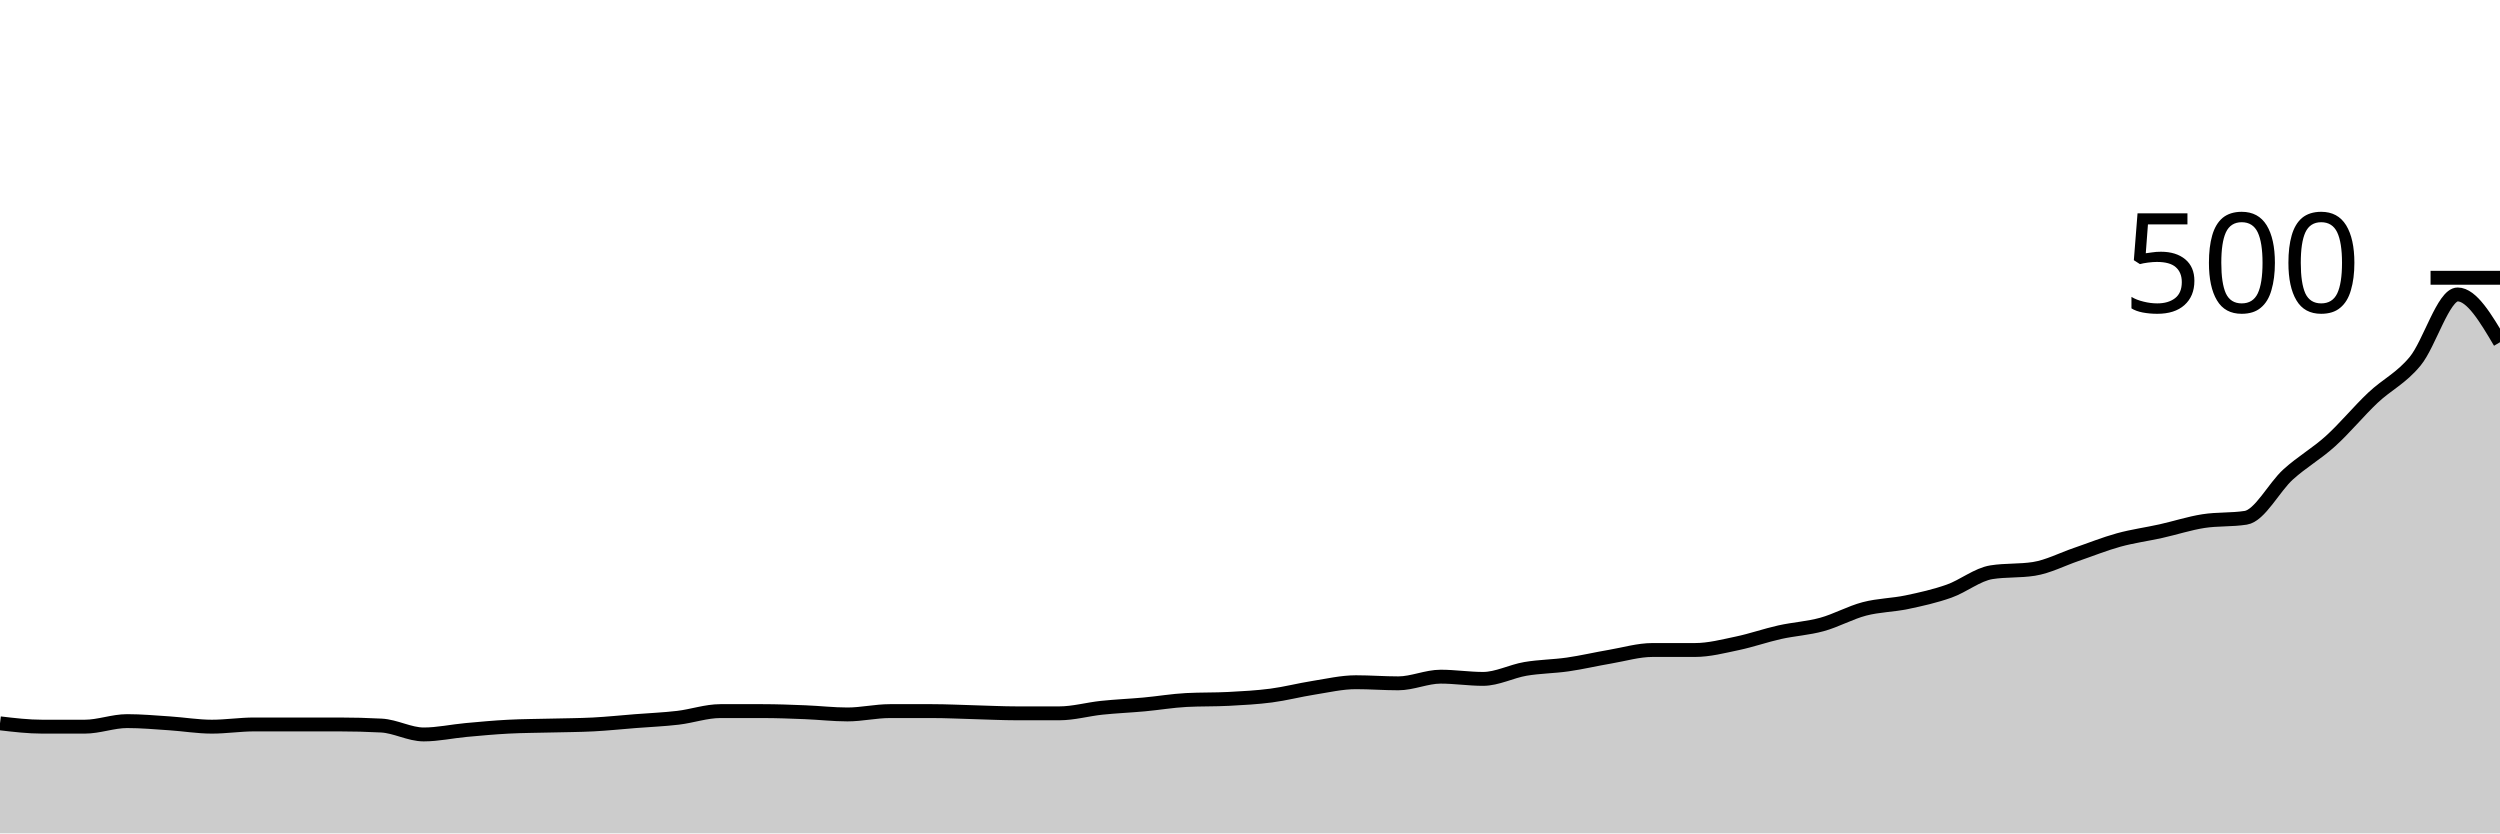
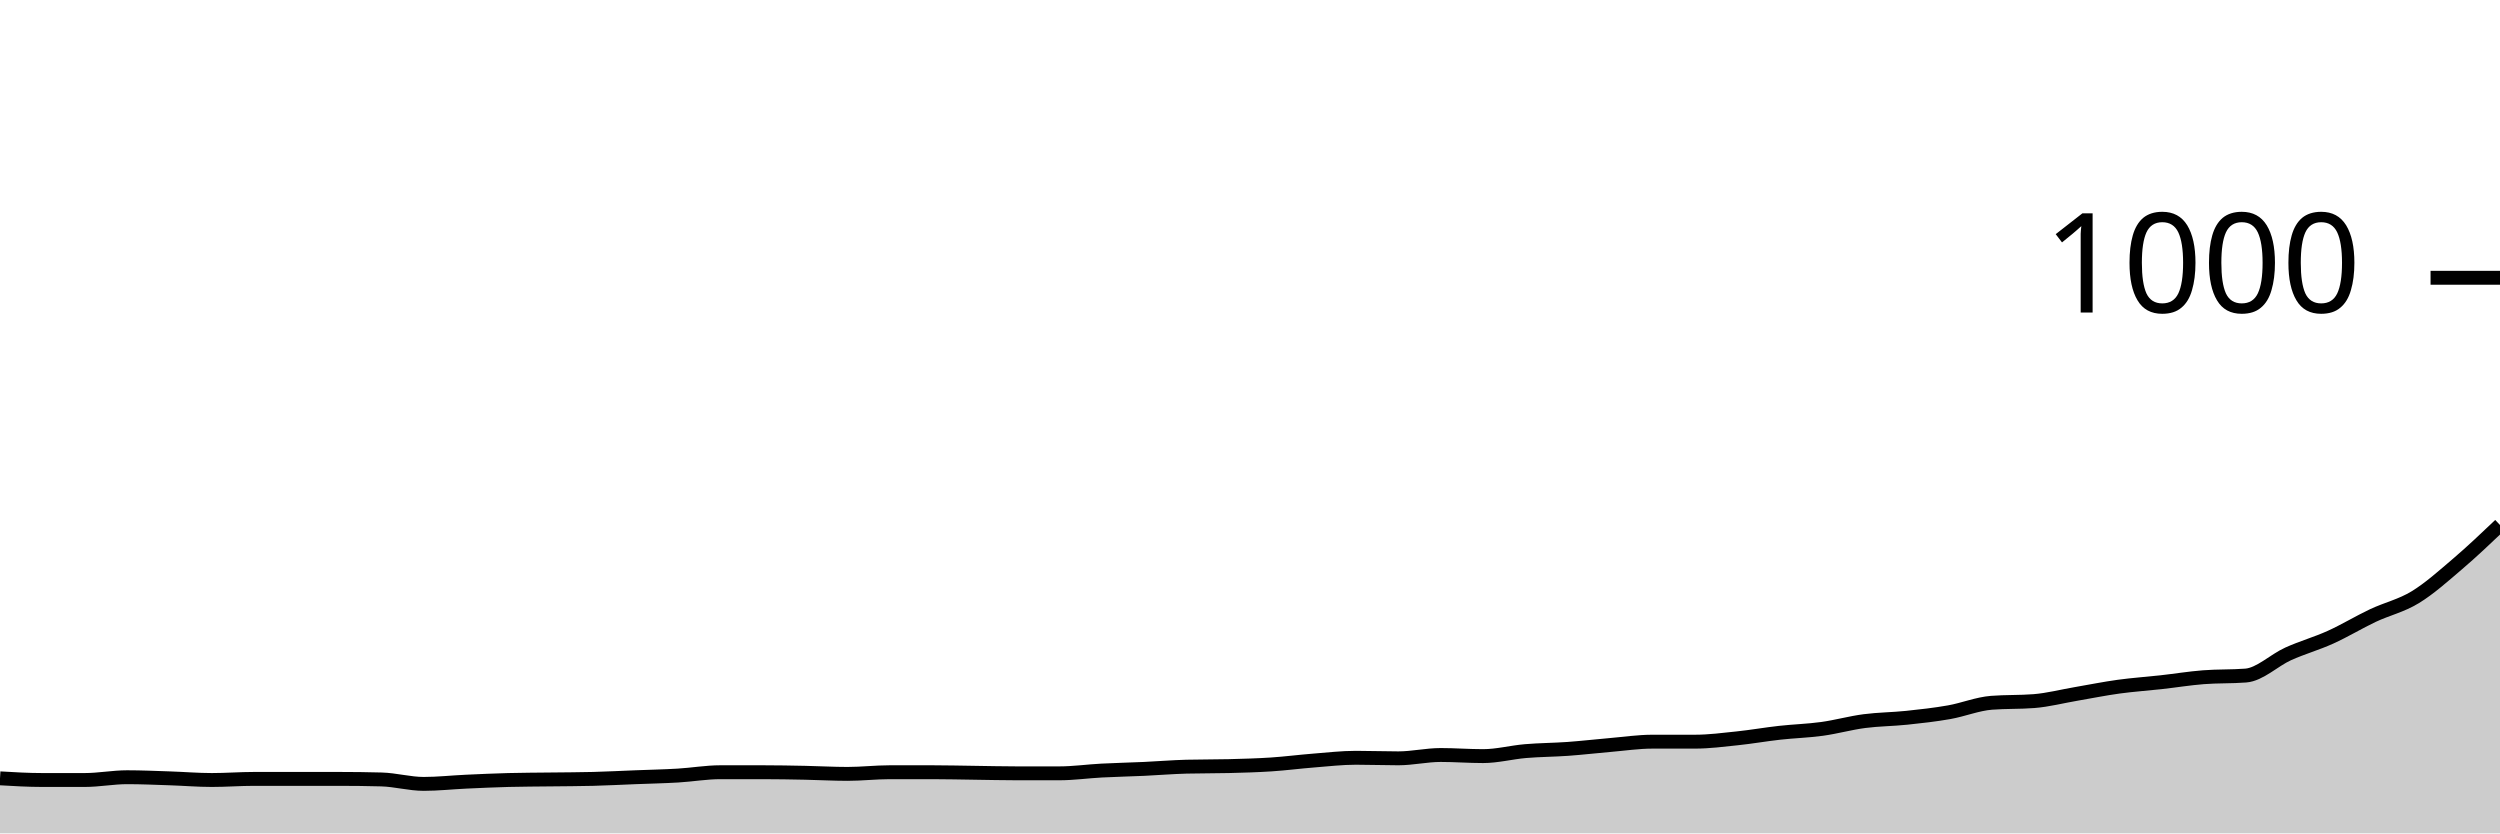
<svg xmlns="http://www.w3.org/2000/svg" viewBox="0 0 180 60">
  <g transform="translate(0,20)">
-     <path class="area" fill="rgba(0, 0, 0, 0.2)" d="M0,32.08C1.017,32.2,2.034,32.32,3.051,32.32C4.068,32.32,5.085,32.32,6.102,32.32C7.119,32.32,8.136,31.92,9.153,31.92C10.169,31.92,11.186,32.013,12.203,32.08C13.22,32.147,14.237,32.32,15.254,32.32C16.271,32.32,17.288,32.16,18.305,32.16C19.322,32.16,20.339,32.16,21.356,32.16C22.373,32.16,23.39,32.16,24.407,32.16C25.424,32.16,26.441,32.187,27.458,32.24C28.475,32.293,29.492,32.88,30.508,32.88C31.525,32.88,32.542,32.653,33.559,32.56C34.576,32.467,35.593,32.373,36.61,32.32C37.627,32.267,38.644,32.267,39.661,32.24C40.678,32.213,41.695,32.213,42.712,32.16C43.729,32.107,44.746,32,45.763,31.92C46.78,31.84,47.797,31.8,48.814,31.68C49.831,31.56,50.847,31.2,51.864,31.2C52.881,31.2,53.898,31.2,54.915,31.2C55.932,31.2,56.949,31.24,57.966,31.28C58.983,31.32,60,31.44,61.017,31.44C62.034,31.44,63.051,31.2,64.068,31.2C65.085,31.2,66.102,31.2,67.119,31.2C68.136,31.2,69.153,31.253,70.169,31.28C71.186,31.307,72.203,31.36,73.22,31.36C74.237,31.36,75.254,31.36,76.271,31.36C77.288,31.36,78.305,31.067,79.322,30.96C80.339,30.853,81.356,30.813,82.373,30.72C83.39,30.627,84.407,30.453,85.424,30.4C86.441,30.347,87.458,30.373,88.475,30.32C89.492,30.267,90.508,30.213,91.525,30.08C92.542,29.947,93.559,29.68,94.576,29.52C95.593,29.36,96.61,29.12,97.627,29.12C98.644,29.12,99.661,29.2,100.678,29.2C101.695,29.2,102.712,28.72,103.729,28.72C104.746,28.72,105.763,28.88,106.78,28.88C107.797,28.88,108.814,28.333,109.831,28.16C110.847,27.987,111.864,27.987,112.881,27.84C113.898,27.693,114.915,27.453,115.932,27.28C116.949,27.107,117.966,26.8,118.983,26.8C120,26.8,121.017,26.8,122.034,26.8C123.051,26.8,124.068,26.533,125.085,26.32C126.102,26.107,127.119,25.747,128.136,25.52C129.153,25.293,130.169,25.24,131.186,24.96C132.203,24.68,133.22,24.107,134.237,23.84C135.254,23.573,136.271,23.573,137.288,23.36C138.305,23.147,139.322,22.92,140.339,22.56C141.356,22.2,142.373,21.36,143.39,21.2C144.407,21.04,145.424,21.12,146.441,20.96C147.458,20.8,148.475,20.267,149.492,19.92C150.508,19.573,151.525,19.16,152.542,18.88C153.559,18.6,154.576,18.467,155.593,18.24C156.61,18.013,157.627,17.68,158.644,17.52C159.661,17.36,160.678,17.44,161.695,17.28C162.712,17.12,163.729,15.08,164.746,14.16C165.763,13.24,166.78,12.68,167.797,11.76C168.814,10.84,169.831,9.6,170.847,8.64C171.864,7.68,172.881,7.24,173.898,6C174.915,4.76,175.932,1.2,176.949,1.2C177.966,1.2,178.983,2.92,180,4.64L180,40C178.983,40,177.966,40,176.949,40C175.932,40,174.915,40,173.898,40C172.881,40,171.864,40,170.847,40C169.831,40,168.814,40,167.797,40C166.78,40,165.763,40,164.746,40C163.729,40,162.712,40,161.695,40C160.678,40,159.661,40,158.644,40C157.627,40,156.61,40,155.593,40C154.576,40,153.559,40,152.542,40C151.525,40,150.508,40,149.492,40C148.475,40,147.458,40,146.441,40C145.424,40,144.407,40,143.39,40C142.373,40,141.356,40,140.339,40C139.322,40,138.305,40,137.288,40C136.271,40,135.254,40,134.237,40C133.22,40,132.203,40,131.186,40C130.169,40,129.153,40,128.136,40C127.119,40,126.102,40,125.085,40C124.068,40,123.051,40,122.034,40C121.017,40,120,40,118.983,40C117.966,40,116.949,40,115.932,40C114.915,40,113.898,40,112.881,40C111.864,40,110.847,40,109.831,40C108.814,40,107.797,40,106.78,40C105.763,40,104.746,40,103.729,40C102.712,40,101.695,40,100.678,40C99.661,40,98.644,40,97.627,40C96.61,40,95.593,40,94.576,40C93.559,40,92.542,40,91.525,40C90.508,40,89.492,40,88.475,40C87.458,40,86.441,40,85.424,40C84.407,40,83.39,40,82.373,40C81.356,40,80.339,40,79.322,40C78.305,40,77.288,40,76.271,40C75.254,40,74.237,40,73.22,40C72.203,40,71.186,40,70.169,40C69.153,40,68.136,40,67.119,40C66.102,40,65.085,40,64.068,40C63.051,40,62.034,40,61.017,40C60,40,58.983,40,57.966,40C56.949,40,55.932,40,54.915,40C53.898,40,52.881,40,51.864,40C50.847,40,49.831,40,48.814,40C47.797,40,46.78,40,45.763,40C44.746,40,43.729,40,42.712,40C41.695,40,40.678,40,39.661,40C38.644,40,37.627,40,36.61,40C35.593,40,34.576,40,33.559,40C32.542,40,31.525,40,30.508,40C29.492,40,28.475,40,27.458,40C26.441,40,25.424,40,24.407,40C23.39,40,22.373,40,21.356,40C20.339,40,19.322,40,18.305,40C17.288,40,16.271,40,15.254,40C14.237,40,13.22,40,12.203,40C11.186,40,10.169,40,9.153,40C8.136,40,7.119,40,6.102,40C5.085,40,4.068,40,3.051,40C2.034,40,1.017,40,0,40Z" />
-     <path class="line" stroke="black" fill="none" d="M0,32.08C1.017,32.2,2.034,32.32,3.051,32.32C4.068,32.32,5.085,32.32,6.102,32.32C7.119,32.32,8.136,31.92,9.153,31.92C10.169,31.92,11.186,32.013,12.203,32.08C13.22,32.147,14.237,32.32,15.254,32.32C16.271,32.32,17.288,32.16,18.305,32.16C19.322,32.16,20.339,32.16,21.356,32.16C22.373,32.16,23.39,32.16,24.407,32.16C25.424,32.16,26.441,32.187,27.458,32.24C28.475,32.293,29.492,32.88,30.508,32.88C31.525,32.88,32.542,32.653,33.559,32.56C34.576,32.467,35.593,32.373,36.61,32.32C37.627,32.267,38.644,32.267,39.661,32.24C40.678,32.213,41.695,32.213,42.712,32.16C43.729,32.107,44.746,32,45.763,31.92C46.78,31.84,47.797,31.8,48.814,31.68C49.831,31.56,50.847,31.2,51.864,31.2C52.881,31.2,53.898,31.2,54.915,31.2C55.932,31.2,56.949,31.24,57.966,31.28C58.983,31.32,60,31.44,61.017,31.44C62.034,31.44,63.051,31.2,64.068,31.2C65.085,31.2,66.102,31.2,67.119,31.2C68.136,31.2,69.153,31.253,70.169,31.28C71.186,31.307,72.203,31.36,73.22,31.36C74.237,31.36,75.254,31.36,76.271,31.36C77.288,31.36,78.305,31.067,79.322,30.96C80.339,30.853,81.356,30.813,82.373,30.72C83.39,30.627,84.407,30.453,85.424,30.4C86.441,30.347,87.458,30.373,88.475,30.32C89.492,30.267,90.508,30.213,91.525,30.08C92.542,29.947,93.559,29.68,94.576,29.52C95.593,29.36,96.61,29.12,97.627,29.12C98.644,29.12,99.661,29.2,100.678,29.2C101.695,29.2,102.712,28.72,103.729,28.72C104.746,28.72,105.763,28.88,106.78,28.88C107.797,28.88,108.814,28.333,109.831,28.16C110.847,27.987,111.864,27.987,112.881,27.84C113.898,27.693,114.915,27.453,115.932,27.28C116.949,27.107,117.966,26.8,118.983,26.8C120,26.8,121.017,26.8,122.034,26.8C123.051,26.8,124.068,26.533,125.085,26.32C126.102,26.107,127.119,25.747,128.136,25.52C129.153,25.293,130.169,25.24,131.186,24.96C132.203,24.68,133.22,24.107,134.237,23.84C135.254,23.573,136.271,23.573,137.288,23.36C138.305,23.147,139.322,22.92,140.339,22.56C141.356,22.2,142.373,21.36,143.39,21.2C144.407,21.04,145.424,21.12,146.441,20.96C147.458,20.8,148.475,20.267,149.492,19.92C150.508,19.573,151.525,19.16,152.542,18.88C153.559,18.6,154.576,18.467,155.593,18.24C156.61,18.013,157.627,17.68,158.644,17.52C159.661,17.36,160.678,17.44,161.695,17.28C162.712,17.12,163.729,15.08,164.746,14.16C165.763,13.24,166.78,12.68,167.797,11.76C168.814,10.84,169.831,9.6,170.847,8.64C171.864,7.68,172.881,7.24,173.898,6C174.915,4.76,175.932,1.2,176.949,1.2C177.966,1.2,178.983,2.92,180,4.64" />
+     <path class="area" fill="rgba(0, 0, 0, 0.2)" d="M0,36.04C1.017,36.1,2.034,36.16,3.051,36.16C4.068,36.16,5.085,36.16,6.102,36.16C7.119,36.16,8.136,35.96,9.153,35.96C10.169,35.96,11.186,36.007,12.203,36.04C13.22,36.073,14.237,36.16,15.254,36.16C16.271,36.16,17.288,36.08,18.305,36.08C19.322,36.08,20.339,36.08,21.356,36.08C22.373,36.08,23.39,36.08,24.407,36.08C25.424,36.08,26.441,36.093,27.458,36.12C28.475,36.147,29.492,36.44,30.508,36.44C31.525,36.44,32.542,36.327,33.559,36.28C34.576,36.233,35.593,36.187,36.61,36.16C37.627,36.133,38.644,36.133,39.661,36.12C40.678,36.107,41.695,36.107,42.712,36.08C43.729,36.053,44.746,36,45.763,35.96C46.78,35.92,47.797,35.9,48.814,35.84C49.831,35.78,50.847,35.6,51.864,35.6C52.881,35.6,53.898,35.6,54.915,35.6C55.932,35.6,56.949,35.62,57.966,35.64C58.983,35.66,60,35.72,61.017,35.72C62.034,35.72,63.051,35.6,64.068,35.6C65.085,35.6,66.102,35.6,67.119,35.6C68.136,35.6,69.153,35.627,70.169,35.64C71.186,35.653,72.203,35.68,73.22,35.68C74.237,35.68,75.254,35.68,76.271,35.68C77.288,35.68,78.305,35.533,79.322,35.48C80.339,35.427,81.356,35.407,82.373,35.36C83.39,35.313,84.407,35.227,85.424,35.2C86.441,35.173,87.458,35.187,88.475,35.16C89.492,35.133,90.508,35.107,91.525,35.04C92.542,34.973,93.559,34.84,94.576,34.76C95.593,34.68,96.61,34.56,97.627,34.56C98.644,34.56,99.661,34.6,100.678,34.6C101.695,34.6,102.712,34.36,103.729,34.36C104.746,34.36,105.763,34.44,106.78,34.44C107.797,34.44,108.814,34.167,109.831,34.08C110.847,33.993,111.864,33.993,112.881,33.92C113.898,33.847,114.915,33.727,115.932,33.64C116.949,33.553,117.966,33.4,118.983,33.4C120,33.4,121.017,33.4,122.034,33.4C123.051,33.4,124.068,33.267,125.085,33.16C126.102,33.053,127.119,32.873,128.136,32.76C129.153,32.647,130.169,32.62,131.186,32.48C132.203,32.34,133.22,32.053,134.237,31.92C135.254,31.787,136.271,31.787,137.288,31.68C138.305,31.573,139.322,31.46,140.339,31.28C141.356,31.1,142.373,30.68,143.39,30.6C144.407,30.52,145.424,30.56,146.441,30.48C147.458,30.4,148.475,30.133,149.492,29.96C150.508,29.787,151.525,29.58,152.542,29.44C153.559,29.3,154.576,29.233,155.593,29.12C156.61,29.007,157.627,28.84,158.644,28.76C159.661,28.68,160.678,28.72,161.695,28.64C162.712,28.56,163.729,27.54,164.746,27.08C165.763,26.62,166.78,26.34,167.797,25.88C168.814,25.42,169.831,24.8,170.847,24.32C171.864,23.84,172.881,23.62,173.898,23C174.915,22.38,175.932,21.467,176.949,20.6C177.966,19.733,178.983,18.767,180,17.8L180,40C178.983,40,177.966,40,176.949,40C175.932,40,174.915,40,173.898,40C172.881,40,171.864,40,170.847,40C169.831,40,168.814,40,167.797,40C166.78,40,165.763,40,164.746,40C163.729,40,162.712,40,161.695,40C160.678,40,159.661,40,158.644,40C157.627,40,156.61,40,155.593,40C154.576,40,153.559,40,152.542,40C151.525,40,150.508,40,149.492,40C148.475,40,147.458,40,146.441,40C145.424,40,144.407,40,143.39,40C142.373,40,141.356,40,140.339,40C139.322,40,138.305,40,137.288,40C136.271,40,135.254,40,134.237,40C133.22,40,132.203,40,131.186,40C130.169,40,129.153,40,128.136,40C127.119,40,126.102,40,125.085,40C124.068,40,123.051,40,122.034,40C121.017,40,120,40,118.983,40C117.966,40,116.949,40,115.932,40C114.915,40,113.898,40,112.881,40C111.864,40,110.847,40,109.831,40C108.814,40,107.797,40,106.78,40C105.763,40,104.746,40,103.729,40C102.712,40,101.695,40,100.678,40C99.661,40,98.644,40,97.627,40C96.61,40,95.593,40,94.576,40C93.559,40,92.542,40,91.525,40C90.508,40,89.492,40,88.475,40C87.458,40,86.441,40,85.424,40C84.407,40,83.39,40,82.373,40C81.356,40,80.339,40,79.322,40C78.305,40,77.288,40,76.271,40C75.254,40,74.237,40,73.22,40C72.203,40,71.186,40,70.169,40C69.153,40,68.136,40,67.119,40C66.102,40,65.085,40,64.068,40C63.051,40,62.034,40,61.017,40C60,40,58.983,40,57.966,40C56.949,40,55.932,40,54.915,40C53.898,40,52.881,40,51.864,40C50.847,40,49.831,40,48.814,40C47.797,40,46.78,40,45.763,40C44.746,40,43.729,40,42.712,40C41.695,40,40.678,40,39.661,40C38.644,40,37.627,40,36.61,40C35.593,40,34.576,40,33.559,40C32.542,40,31.525,40,30.508,40C29.492,40,28.475,40,27.458,40C26.441,40,25.424,40,24.407,40C23.39,40,22.373,40,21.356,40C20.339,40,19.322,40,18.305,40C17.288,40,16.271,40,15.254,40C14.237,40,13.22,40,12.203,40C11.186,40,10.169,40,9.153,40C8.136,40,7.119,40,6.102,40C5.085,40,4.068,40,3.051,40C2.034,40,1.017,40,0,40Z" />
+     <path class="line" stroke="black" fill="none" d="M0,36.04C1.017,36.1,2.034,36.16,3.051,36.16C4.068,36.16,5.085,36.16,6.102,36.16C7.119,36.16,8.136,35.96,9.153,35.96C10.169,35.96,11.186,36.007,12.203,36.04C13.22,36.073,14.237,36.16,15.254,36.16C16.271,36.16,17.288,36.08,18.305,36.08C19.322,36.08,20.339,36.08,21.356,36.08C22.373,36.08,23.39,36.08,24.407,36.08C25.424,36.08,26.441,36.093,27.458,36.12C28.475,36.147,29.492,36.44,30.508,36.44C31.525,36.44,32.542,36.327,33.559,36.28C34.576,36.233,35.593,36.187,36.61,36.16C37.627,36.133,38.644,36.133,39.661,36.12C40.678,36.107,41.695,36.107,42.712,36.08C43.729,36.053,44.746,36,45.763,35.96C46.78,35.92,47.797,35.9,48.814,35.84C49.831,35.78,50.847,35.6,51.864,35.6C52.881,35.6,53.898,35.6,54.915,35.6C55.932,35.6,56.949,35.62,57.966,35.64C58.983,35.66,60,35.72,61.017,35.72C62.034,35.72,63.051,35.6,64.068,35.6C65.085,35.6,66.102,35.6,67.119,35.6C68.136,35.6,69.153,35.627,70.169,35.64C71.186,35.653,72.203,35.68,73.22,35.68C74.237,35.68,75.254,35.68,76.271,35.68C77.288,35.68,78.305,35.533,79.322,35.48C80.339,35.427,81.356,35.407,82.373,35.36C83.39,35.313,84.407,35.227,85.424,35.2C86.441,35.173,87.458,35.187,88.475,35.16C89.492,35.133,90.508,35.107,91.525,35.04C92.542,34.973,93.559,34.84,94.576,34.76C95.593,34.68,96.61,34.56,97.627,34.56C98.644,34.56,99.661,34.6,100.678,34.6C101.695,34.6,102.712,34.36,103.729,34.36C104.746,34.36,105.763,34.44,106.78,34.44C107.797,34.44,108.814,34.167,109.831,34.08C110.847,33.993,111.864,33.993,112.881,33.92C113.898,33.847,114.915,33.727,115.932,33.64C116.949,33.553,117.966,33.4,118.983,33.4C120,33.4,121.017,33.4,122.034,33.4C123.051,33.4,124.068,33.267,125.085,33.16C126.102,33.053,127.119,32.873,128.136,32.76C129.153,32.647,130.169,32.62,131.186,32.48C132.203,32.34,133.22,32.053,134.237,31.92C135.254,31.787,136.271,31.787,137.288,31.68C138.305,31.573,139.322,31.46,140.339,31.28C141.356,31.1,142.373,30.68,143.39,30.6C144.407,30.52,145.424,30.56,146.441,30.48C147.458,30.4,148.475,30.133,149.492,29.96C150.508,29.787,151.525,29.58,152.542,29.44C153.559,29.3,154.576,29.233,155.593,29.12C156.61,29.007,157.627,28.84,158.644,28.76C159.661,28.68,160.678,28.72,161.695,28.64C162.712,28.56,163.729,27.54,164.746,27.08C165.763,26.62,166.78,26.34,167.797,25.88C168.814,25.42,169.831,24.8,170.847,24.32C171.864,23.84,172.881,23.62,173.898,23C174.915,22.38,175.932,21.467,176.949,20.6C177.966,19.733,178.983,18.767,180,17.8" />
    <path class="axis-ceiling" stroke-width="1" stroke="black" fill="none" d="M175,0L180,0" />
-     <text class="axis-ceiling-label" font-family="sans-serif" text-anchor="end" font-size="10px" x="170" y="2.5">500</text>
+     <text class="axis-ceiling-label" font-family="sans-serif" text-anchor="end" font-size="10px" x="170" y="2.5">1000</text>
  </g>
</svg>
